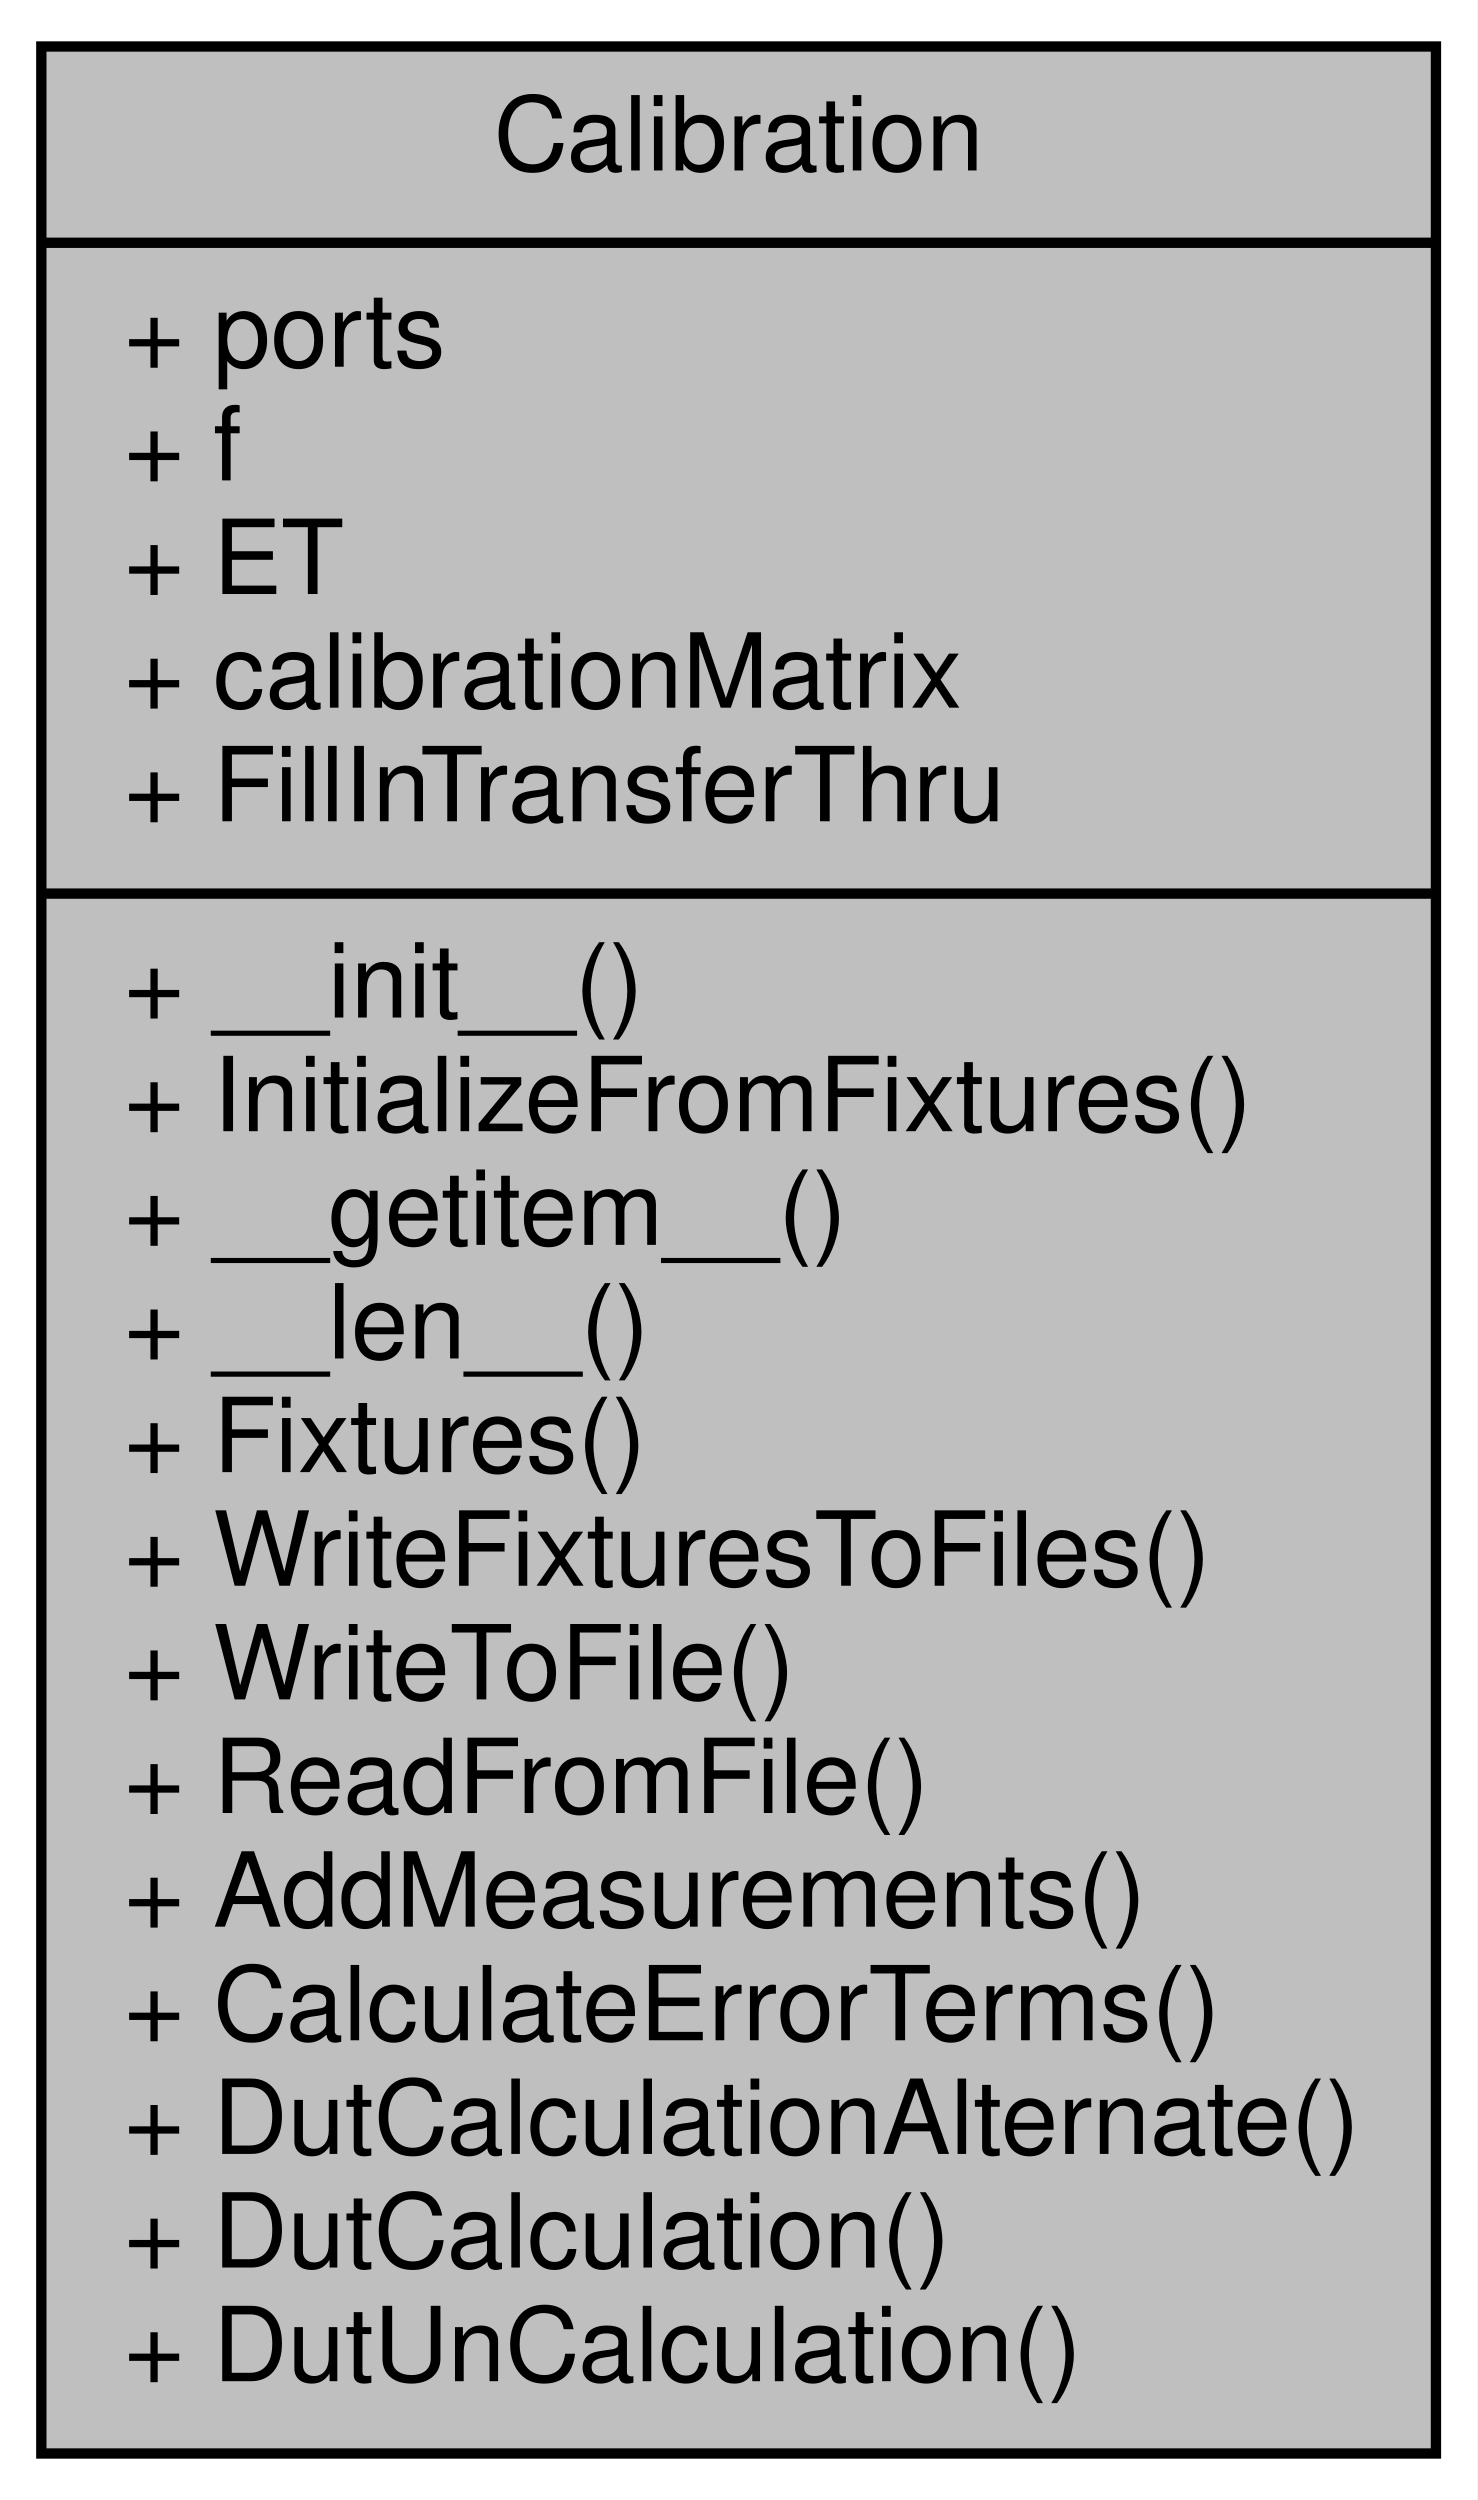
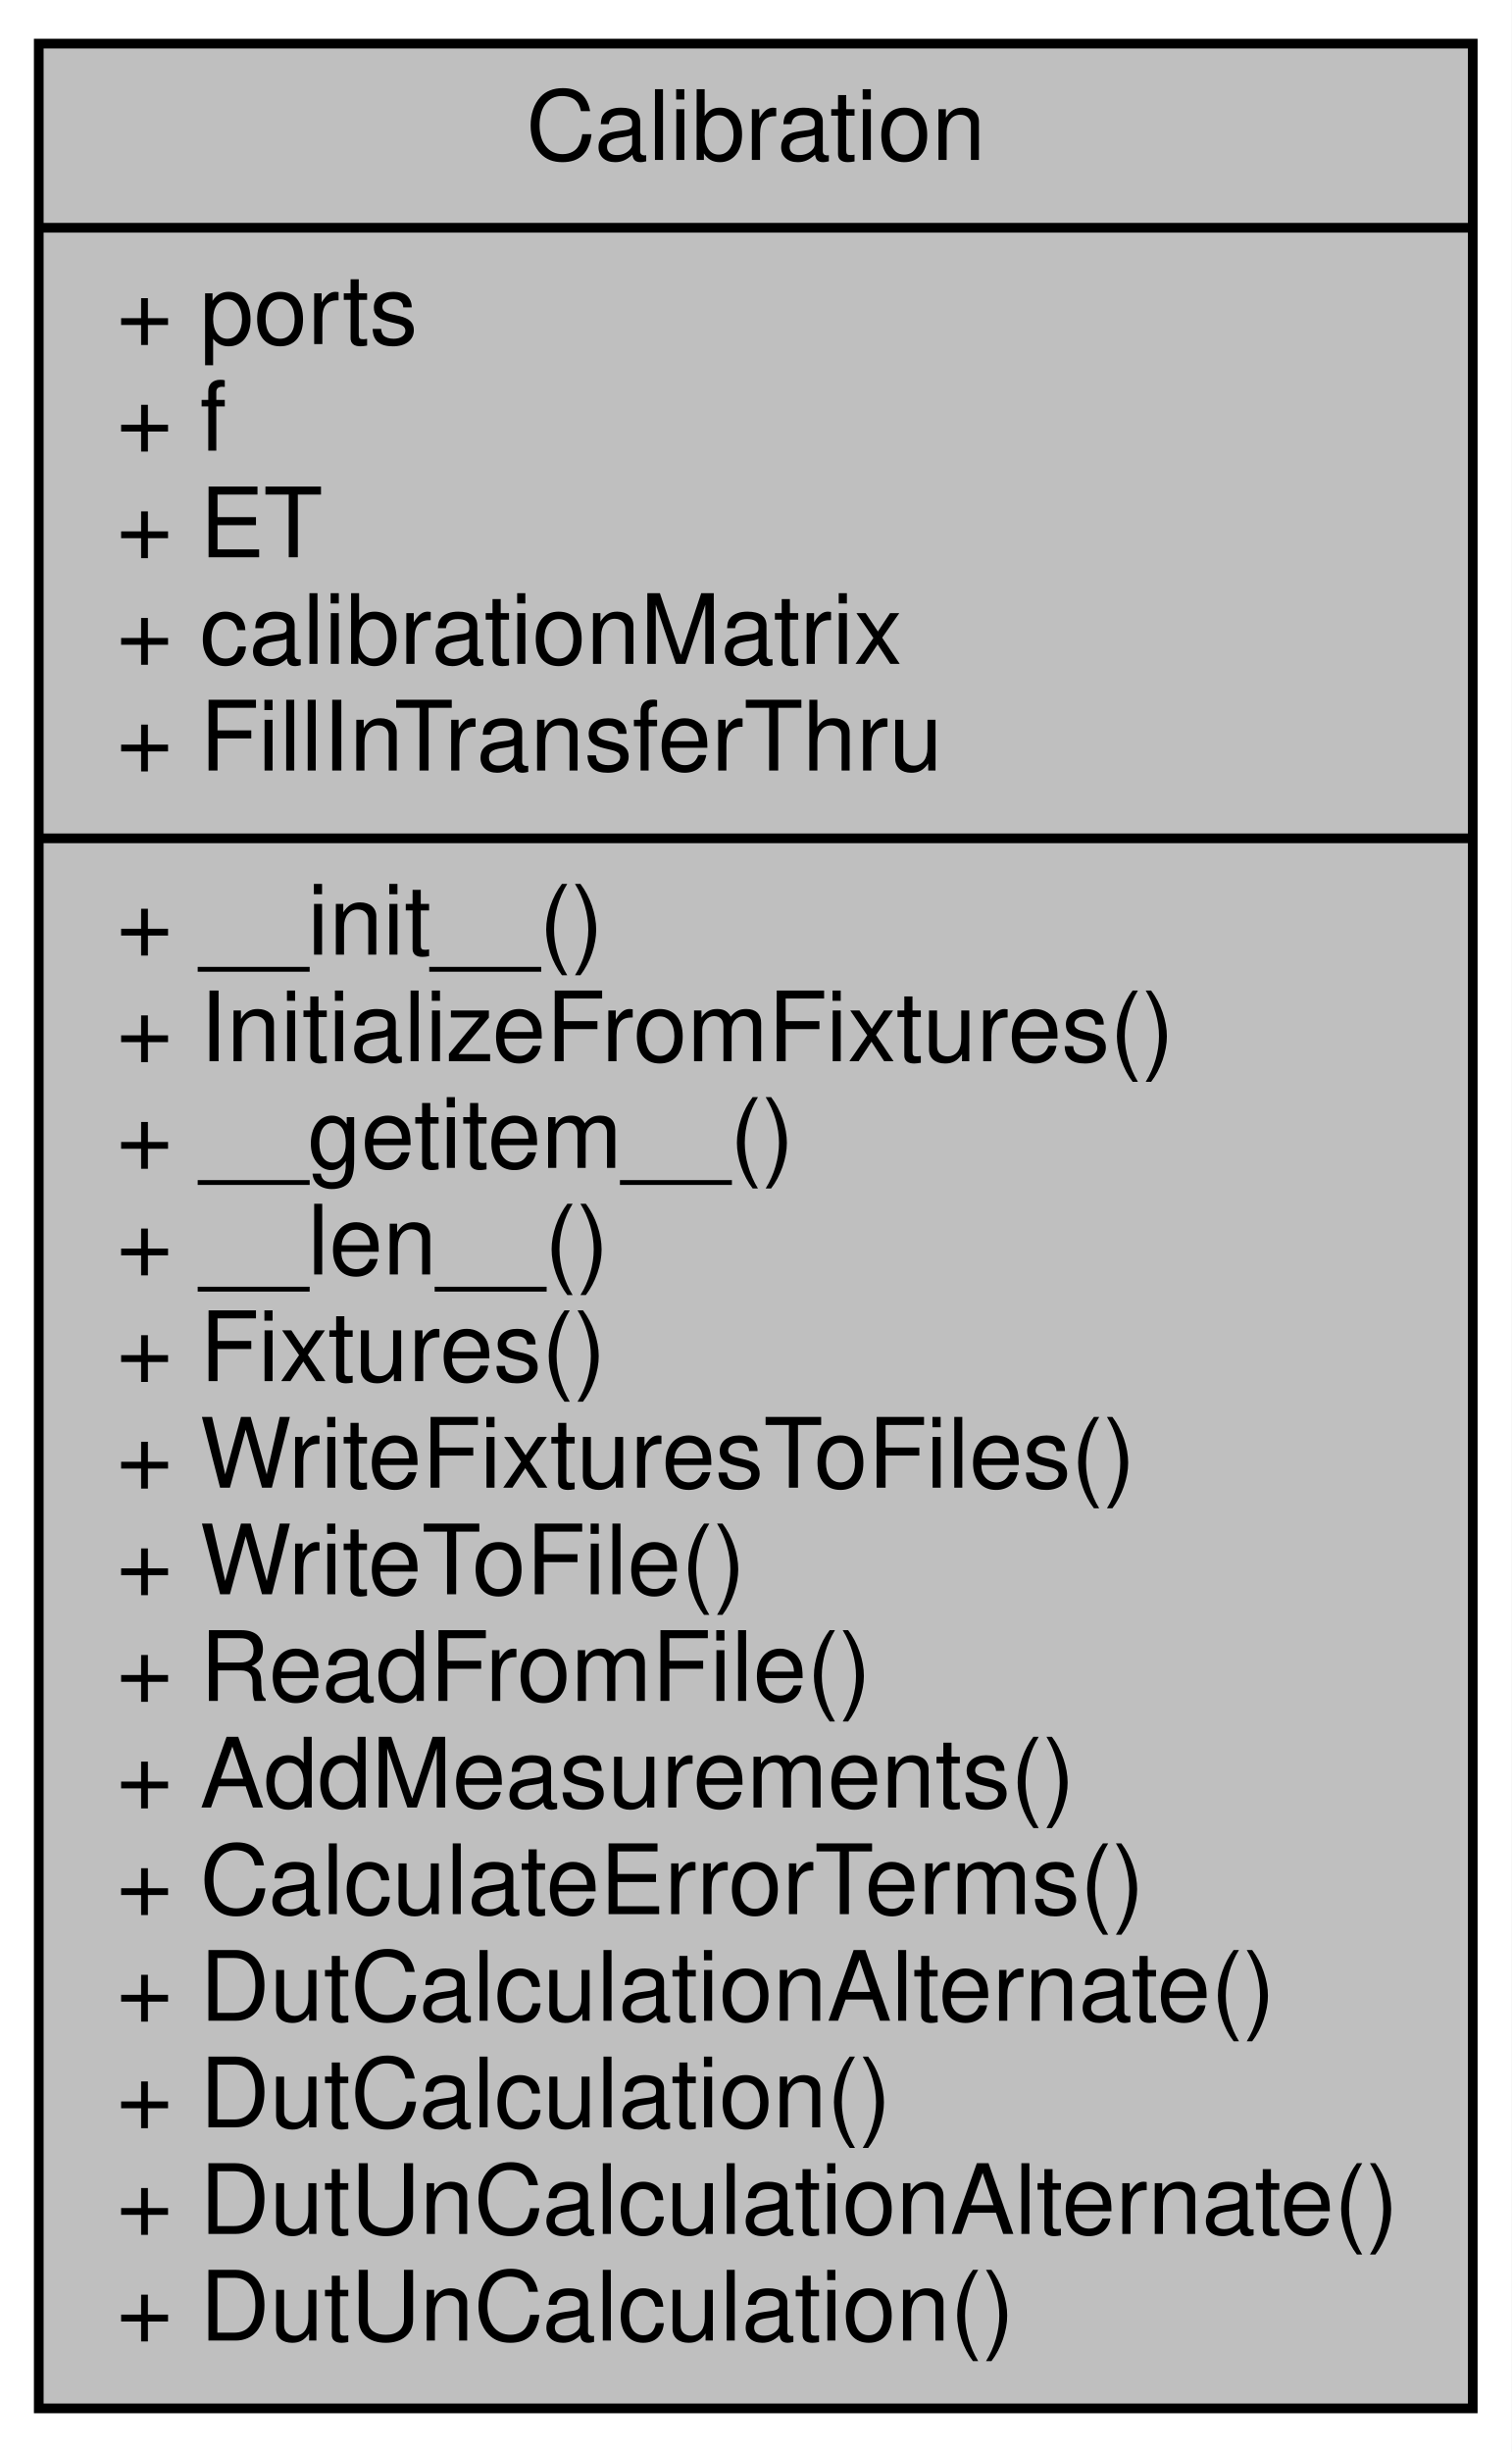
- <svg xmlns="http://www.w3.org/2000/svg" width="143pt" height="242pt" viewBox="0.00 0.00 143.00 242.00">
-   <g id="graph0" class="graph" transform="scale(1 1) rotate(0) translate(4 238)">
-     <polygon fill="#ffffff" stroke="transparent" points="-4,4 -4,-238 139,-238 139,4 -4,4" />
+ <svg xmlns="http://www.w3.org/2000/svg" width="156pt" height="253pt" viewBox="0.00 0.00 156.00 253.00">
+   <g id="graph0" class="graph" transform="scale(1 1) rotate(0) translate(4 249)">
+     <polygon fill="#ffffff" stroke="transparent" points="-4,4 -4,-249 152,-249 152,4 -4,4" />
    <g id="node1" class="node">
-       <polygon fill="#bfbfbf" stroke="#000000" points="0,-.5 0,-233.5 135,-233.5 135,-.5 0,-.5" />
-       <text text-anchor="middle" x="67.5" y="-221.5" font-family="Helvetica,sans-Serif" font-size="10.00" fill="#000000">Calibration</text>
-       <polyline fill="none" stroke="#000000" points="0,-214.5 135,-214.5 " />
-       <text text-anchor="start" x="8" y="-202.5" font-family="Helvetica,sans-Serif" font-size="10.00" fill="#000000">+ ports</text>
-       <text text-anchor="start" x="8" y="-191.5" font-family="Helvetica,sans-Serif" font-size="10.00" fill="#000000">+ f</text>
-       <text text-anchor="start" x="8" y="-180.5" font-family="Helvetica,sans-Serif" font-size="10.00" fill="#000000">+ ET</text>
-       <text text-anchor="start" x="8" y="-169.5" font-family="Helvetica,sans-Serif" font-size="10.00" fill="#000000">+ calibrationMatrix</text>
-       <text text-anchor="start" x="8" y="-158.5" font-family="Helvetica,sans-Serif" font-size="10.00" fill="#000000">+ FillInTransferThru</text>
-       <polyline fill="none" stroke="#000000" points="0,-151.5 135,-151.5 " />
-       <text text-anchor="start" x="8" y="-139.5" font-family="Helvetica,sans-Serif" font-size="10.00" fill="#000000">+ __init__()</text>
-       <text text-anchor="start" x="8" y="-128.5" font-family="Helvetica,sans-Serif" font-size="10.00" fill="#000000">+ InitializeFromFixtures()</text>
-       <text text-anchor="start" x="8" y="-117.5" font-family="Helvetica,sans-Serif" font-size="10.00" fill="#000000">+ __getitem__()</text>
-       <text text-anchor="start" x="8" y="-106.5" font-family="Helvetica,sans-Serif" font-size="10.00" fill="#000000">+ __len__()</text>
-       <text text-anchor="start" x="8" y="-95.5" font-family="Helvetica,sans-Serif" font-size="10.00" fill="#000000">+ Fixtures()</text>
-       <text text-anchor="start" x="8" y="-84.5" font-family="Helvetica,sans-Serif" font-size="10.00" fill="#000000">+ WriteFixturesToFiles()</text>
-       <text text-anchor="start" x="8" y="-73.5" font-family="Helvetica,sans-Serif" font-size="10.00" fill="#000000">+ WriteToFile()</text>
-       <text text-anchor="start" x="8" y="-62.5" font-family="Helvetica,sans-Serif" font-size="10.00" fill="#000000">+ ReadFromFile()</text>
-       <text text-anchor="start" x="8" y="-51.5" font-family="Helvetica,sans-Serif" font-size="10.00" fill="#000000">+ AddMeasurements()</text>
-       <text text-anchor="start" x="8" y="-40.5" font-family="Helvetica,sans-Serif" font-size="10.00" fill="#000000">+ CalculateErrorTerms()</text>
-       <text text-anchor="start" x="8" y="-29.5" font-family="Helvetica,sans-Serif" font-size="10.00" fill="#000000">+ DutCalculationAlternate()</text>
-       <text text-anchor="start" x="8" y="-18.5" font-family="Helvetica,sans-Serif" font-size="10.00" fill="#000000">+ DutCalculation()</text>
+       <polygon fill="#bfbfbf" stroke="#000000" points="0,-.5 0,-244.5 148,-244.5 148,-.5 0,-.5" />
+       <text text-anchor="middle" x="74" y="-232.5" font-family="Helvetica,sans-Serif" font-size="10.00" fill="#000000">Calibration</text>
+       <polyline fill="none" stroke="#000000" points="0,-225.5 148,-225.5 " />
+       <text text-anchor="start" x="8" y="-213.5" font-family="Helvetica,sans-Serif" font-size="10.00" fill="#000000">+ ports</text>
+       <text text-anchor="start" x="8" y="-202.5" font-family="Helvetica,sans-Serif" font-size="10.00" fill="#000000">+ f</text>
+       <text text-anchor="start" x="8" y="-191.5" font-family="Helvetica,sans-Serif" font-size="10.00" fill="#000000">+ ET</text>
+       <text text-anchor="start" x="8" y="-180.5" font-family="Helvetica,sans-Serif" font-size="10.00" fill="#000000">+ calibrationMatrix</text>
+       <text text-anchor="start" x="8" y="-169.5" font-family="Helvetica,sans-Serif" font-size="10.00" fill="#000000">+ FillInTransferThru</text>
+       <polyline fill="none" stroke="#000000" points="0,-162.5 148,-162.5 " />
+       <text text-anchor="start" x="8" y="-150.5" font-family="Helvetica,sans-Serif" font-size="10.00" fill="#000000">+ __init__()</text>
+       <text text-anchor="start" x="8" y="-139.5" font-family="Helvetica,sans-Serif" font-size="10.00" fill="#000000">+ InitializeFromFixtures()</text>
+       <text text-anchor="start" x="8" y="-128.5" font-family="Helvetica,sans-Serif" font-size="10.00" fill="#000000">+ __getitem__()</text>
+       <text text-anchor="start" x="8" y="-117.5" font-family="Helvetica,sans-Serif" font-size="10.00" fill="#000000">+ __len__()</text>
+       <text text-anchor="start" x="8" y="-106.5" font-family="Helvetica,sans-Serif" font-size="10.00" fill="#000000">+ Fixtures()</text>
+       <text text-anchor="start" x="8" y="-95.5" font-family="Helvetica,sans-Serif" font-size="10.00" fill="#000000">+ WriteFixturesToFiles()</text>
+       <text text-anchor="start" x="8" y="-84.5" font-family="Helvetica,sans-Serif" font-size="10.00" fill="#000000">+ WriteToFile()</text>
+       <text text-anchor="start" x="8" y="-73.5" font-family="Helvetica,sans-Serif" font-size="10.00" fill="#000000">+ ReadFromFile()</text>
+       <text text-anchor="start" x="8" y="-62.5" font-family="Helvetica,sans-Serif" font-size="10.00" fill="#000000">+ AddMeasurements()</text>
+       <text text-anchor="start" x="8" y="-51.5" font-family="Helvetica,sans-Serif" font-size="10.00" fill="#000000">+ CalculateErrorTerms()</text>
+       <text text-anchor="start" x="8" y="-40.5" font-family="Helvetica,sans-Serif" font-size="10.00" fill="#000000">+ DutCalculationAlternate()</text>
+       <text text-anchor="start" x="8" y="-29.5" font-family="Helvetica,sans-Serif" font-size="10.00" fill="#000000">+ DutCalculation()</text>
+       <text text-anchor="start" x="8" y="-18.5" font-family="Helvetica,sans-Serif" font-size="10.00" fill="#000000">+ DutUnCalculationAlternate()</text>
      <text text-anchor="start" x="8" y="-7.5" font-family="Helvetica,sans-Serif" font-size="10.00" fill="#000000">+ DutUnCalculation()</text>
    </g>
  </g>
</svg>
